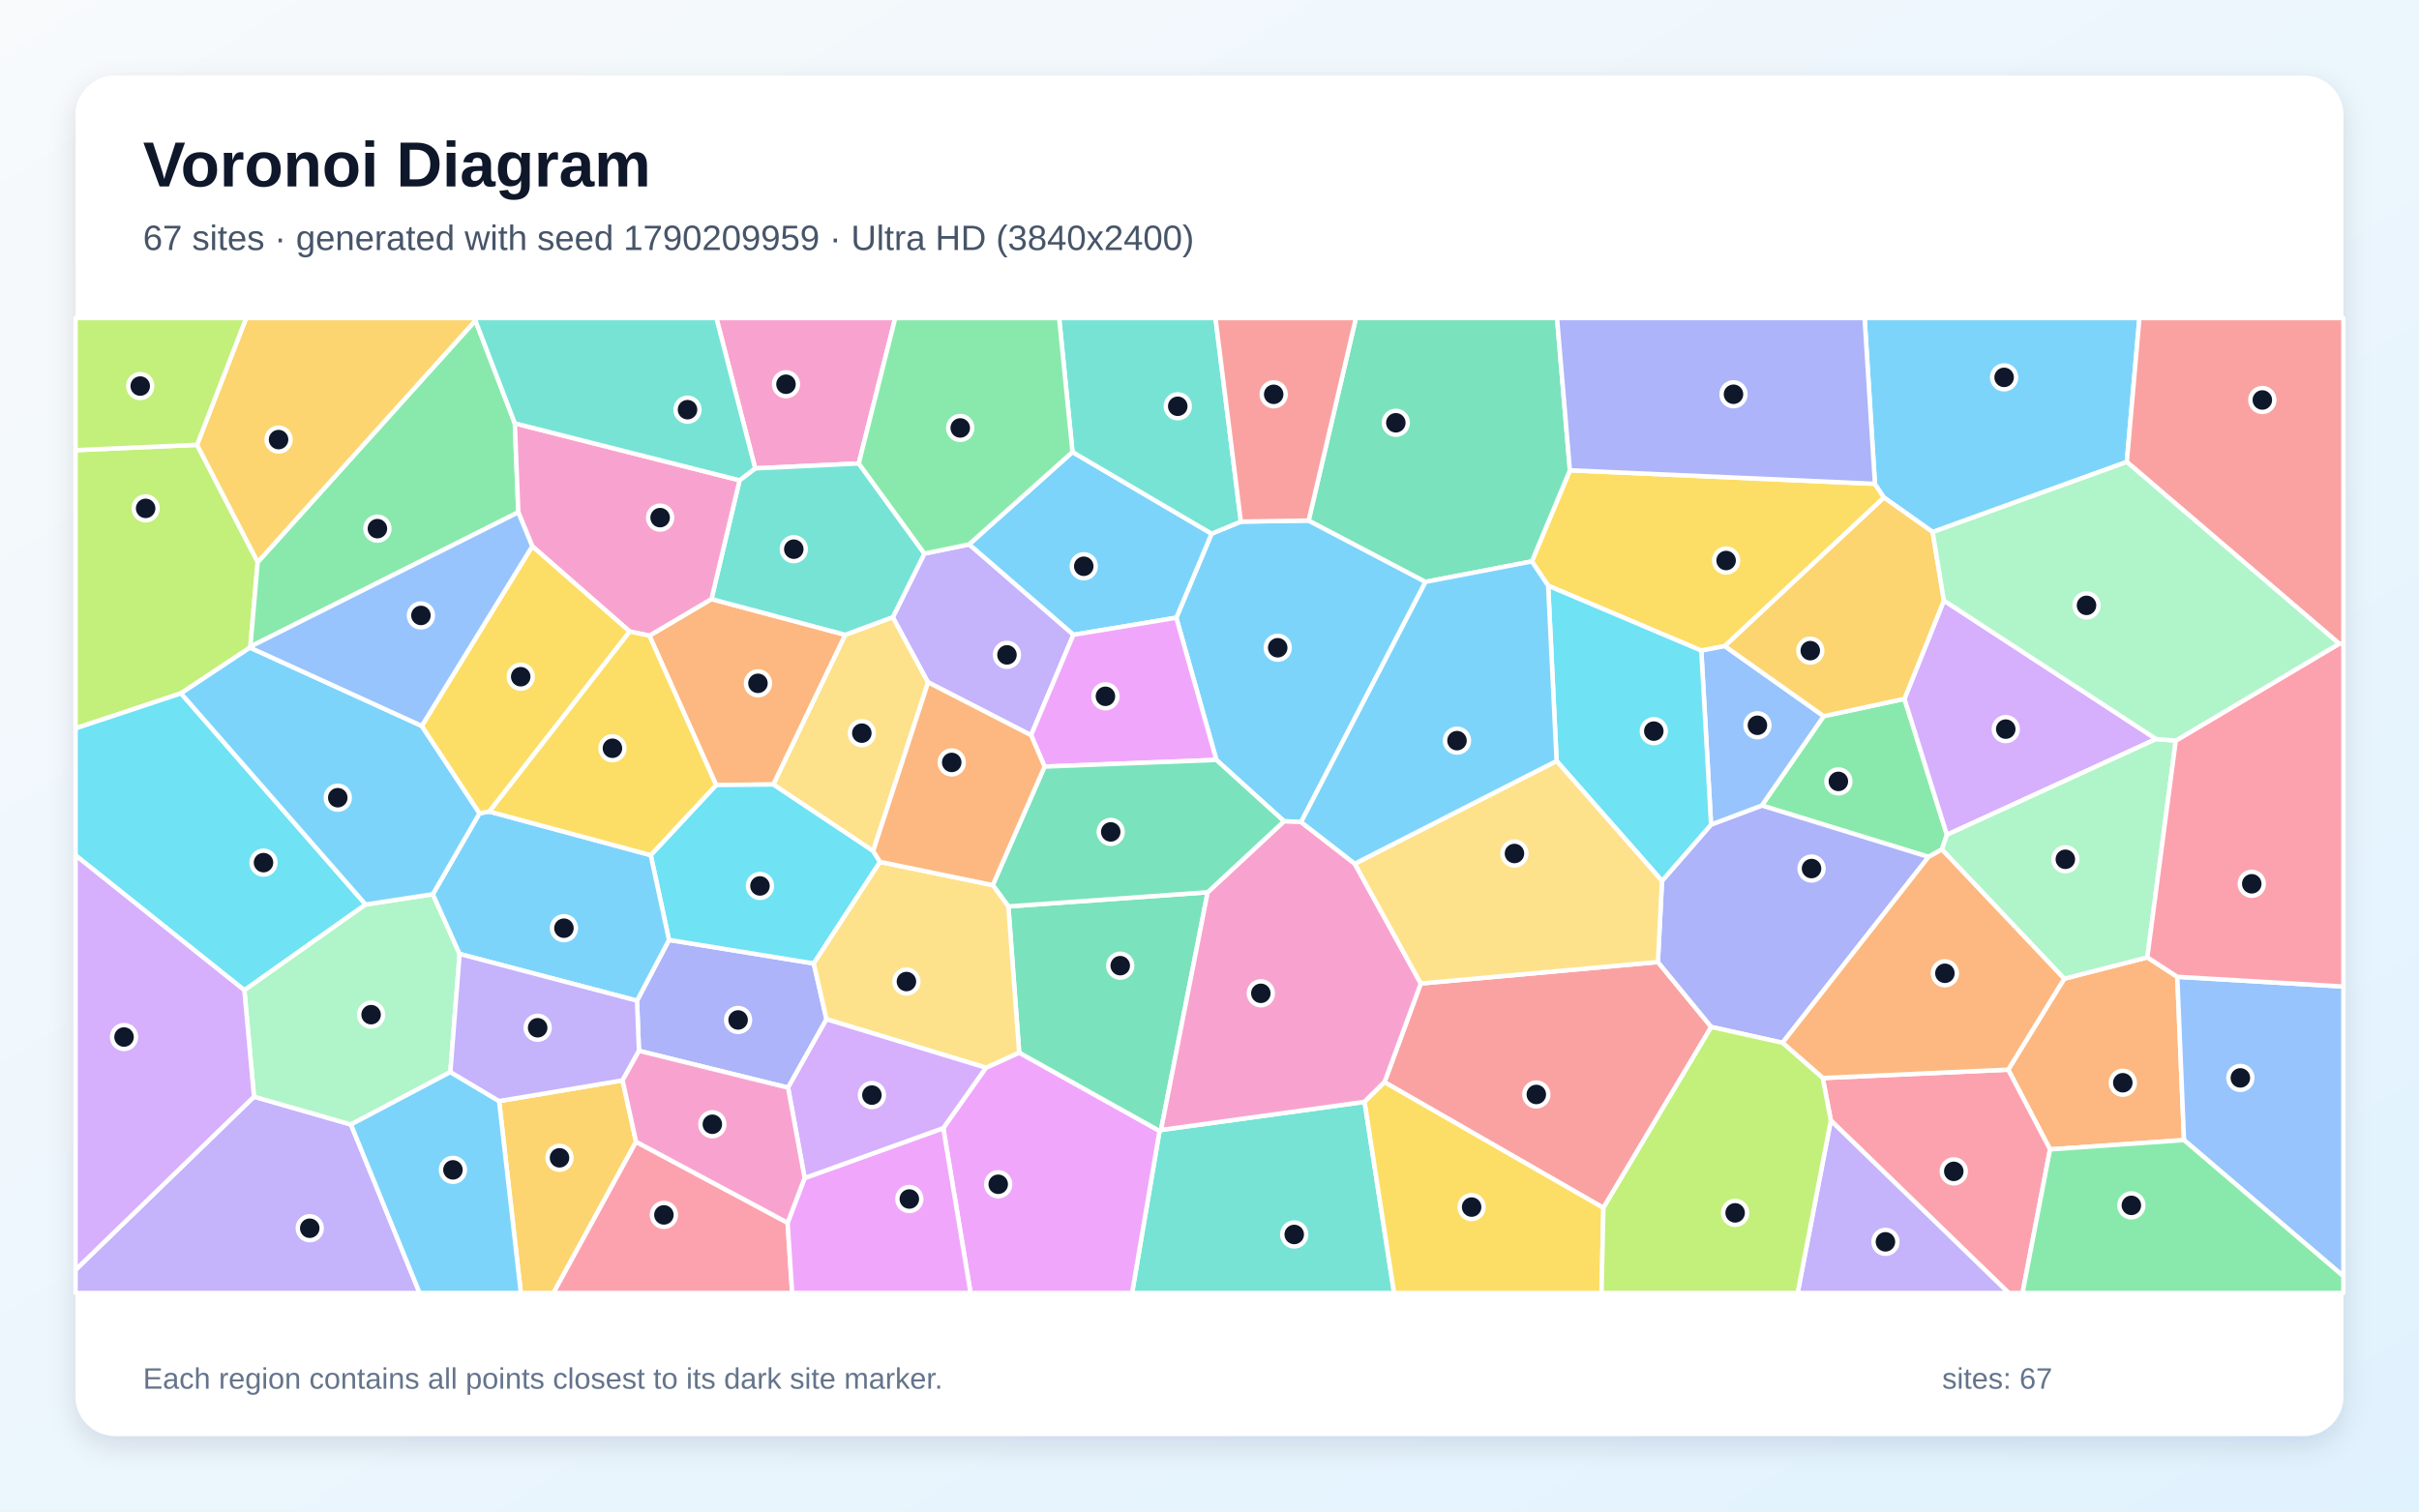
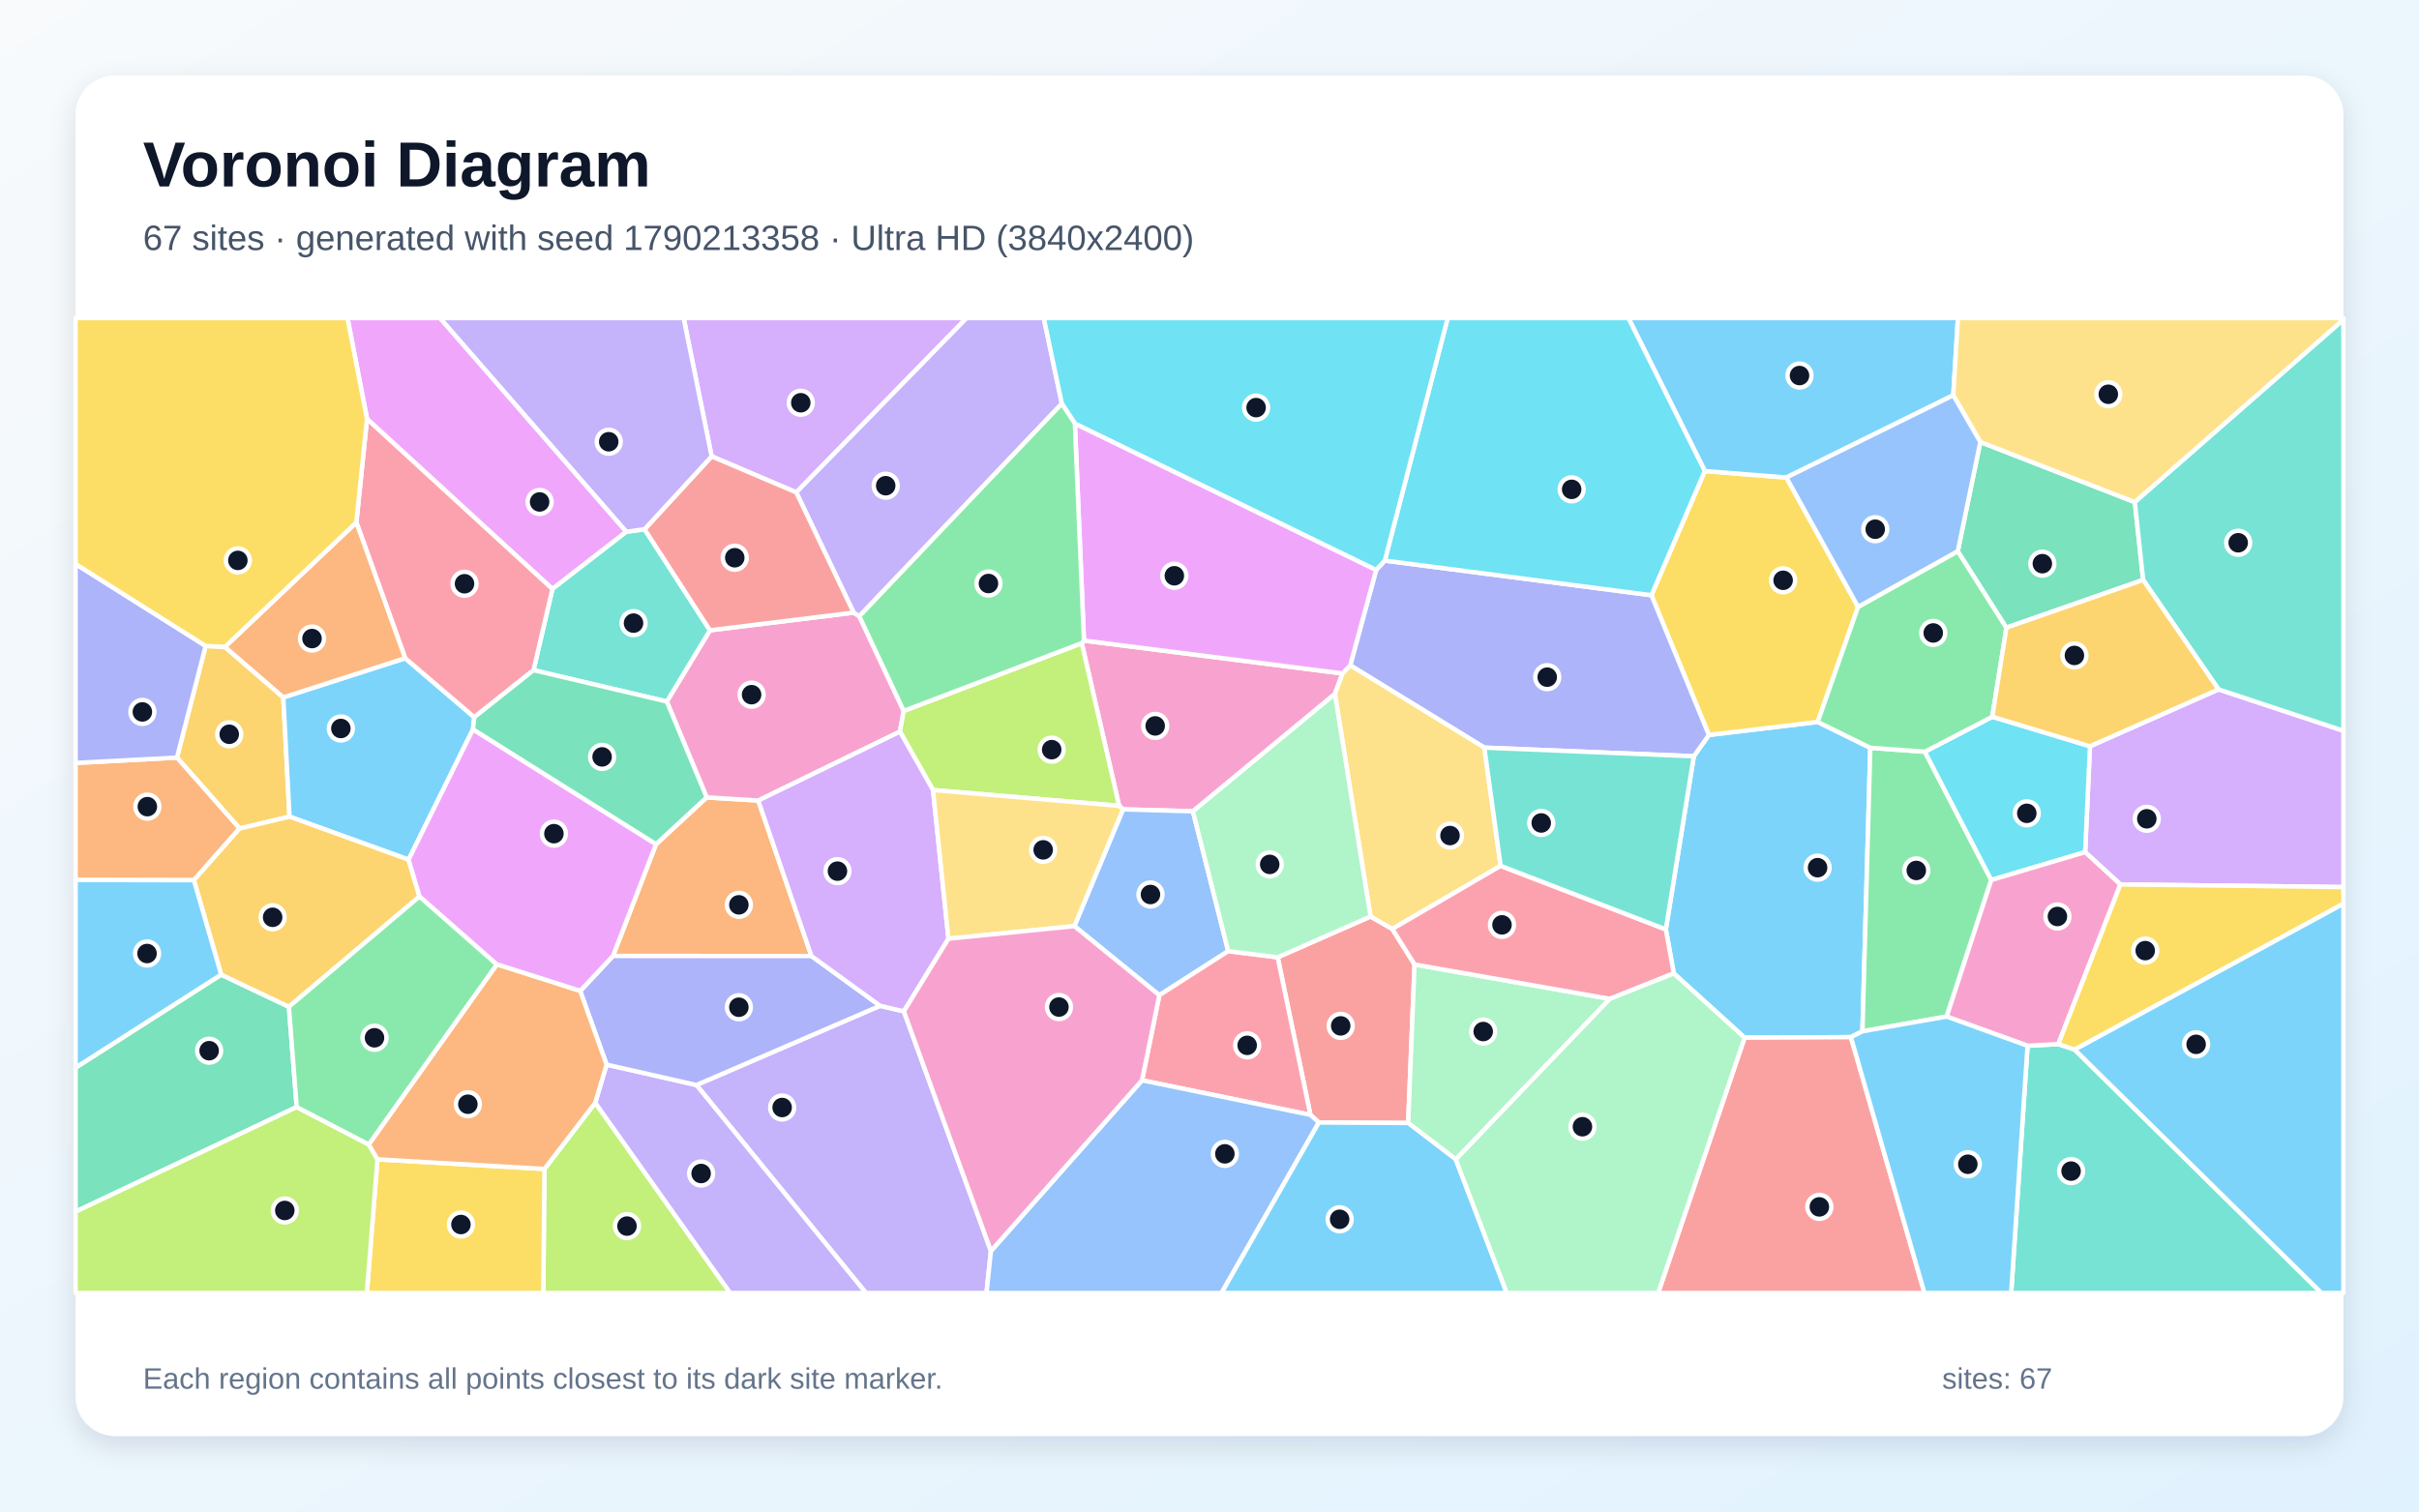
<svg xmlns="http://www.w3.org/2000/svg" width="3840" height="2400" viewBox="0 0 3840 2400" role="img" aria-labelledby="title description">
  <defs>
    <linearGradient id="background" x1="0" y1="0" x2="1" y2="1">
      <stop stop-color="#F8FAFC" />
      <stop offset="1" stop-color="#E0F2FE" />
    </linearGradient>
    <filter id="shadow" x="-5%" y="-5%" width="110%" height="110%">
      <feDropShadow dx="0" dy="15" stdDeviation="22" flood-color="#0F172A" flood-opacity=".12" />
    </filter>
  </defs>
  <rect width="3840" height="2400" fill="url(#background)" />
  <rect x="120" y="120" width="3600" height="2160" rx="63" fill="#FFFFFF" filter="url(#shadow)" />
  <g font-family="Arial, sans-serif">
    <text x="227" y="296" font-size="101" font-weight="700" fill="#0F172A">Voronoi Diagram</text>
-     <text x="227" y="397" font-size="56" fill="#475569">67 sites · generated with seed 1790209959 · Ultra HD (3840x2400)</text>
+     <text x="227" y="397" font-size="56" fill="#475569">67 sites · generated with seed 1790213358 · Ultra HD (3840x2400)</text>
  </g>
  <g stroke="#FFFFFF" stroke-width="7" stroke-linejoin="round">
-     <polygon points="2065.4,1305.3 2038.3,1304.0 1930.9,1206.6 1867.3,980.8 1923.3,847.4 1969.8,828.2 2077.4,826.5 2263.0,923.9" fill="#38BDF8" fill-opacity="0.65" />
-     <polygon points="120.0,2016.2 403.2,1741.3 557.1,1785.5 666.1,2053.0 120.0,2053.0" fill="#A78BFA" fill-opacity="0.65" />
-     <polygon points="1363.2,735.9 1198.8,743.7 1137.2,505.0 1421.1,505.0" fill="#F472B6" fill-opacity="0.65" />
-     <polygon points="3254.3,1825.0 3187.9,1698.4 3276.8,1554.0 3408.7,1520.1 3456.3,1551.0 3467.0,1810.2" fill="#FB923C" fill-opacity="0.65" />
-     <polygon points="2976.3,768.2 2990.7,790.0 2738.0,1025.9 2700.7,1033.0 2457.6,930.0 2431.7,891.4 2492.1,746.7" fill="#FACC15" fill-opacity="0.65" />
-     <polygon points="2895.0,1137.1 3023.2,1109.6 3090.6,1325.5 3082.6,1348.8 3061.4,1360.6 2796.7,1279.0" fill="#4ADE80" fill-opacity="0.65" />
-     <polygon points="1840.7,1795.7 1843.0,1794.2 2166.2,1749.5 2213.0,2053.0 1797.1,2053.0" fill="#2DD4BF" fill-opacity="0.65" />
-     <polygon points="3467.0,1810.2 3456.3,1551.0 3720.0,1566.4 3720.0,2026.4" fill="#60A5FA" fill-opacity="0.65" />
-     <polygon points="1497.4,1791.2 1565.1,1695.3 1617.9,1671.4 1840.7,1795.7 1797.1,2053.0 1540.7,2053.0" fill="#E879F9" fill-opacity="0.65" />
-     <polygon points="1617.9,1671.4 1600.7,1439.2 1917.1,1416.7 1843.0,1794.2 1840.7,1795.7" fill="#34D399" fill-opacity="0.65" />
-     <polygon points="2545.3,1917.9 2197.8,1718.3 2255.4,1561.6 2631.8,1527.5 2716.5,1630.6" fill="#F87171" fill-opacity="0.65" />
-     <polygon points="2829.6,1655.7 2716.5,1630.6 2631.8,1527.5 2638.3,1398.7 2716.2,1309.3 2796.7,1279.0 3061.4,1360.6" fill="#818CF8" fill-opacity="0.65" />
-     <polygon points="792.3,1748.3 988.3,1715.4 1009.7,1812.9 878.6,2053.0 826.8,2053.0" fill="#FBBF24" fill-opacity="0.65" />
-     <polygon points="312.8,706.3 409.1,892.5 397.4,1026.8 396.8,1028.2 287.3,1100.9 120.0,1156.5 120.0,714.8" fill="#A3E635" fill-opacity="0.65" />
-     <polygon points="3422.7,1173.4 3090.6,1325.5 3023.2,1109.6 3085.8,953.5" fill="#C084FC" fill-opacity="0.65" />
-     <polygon points="2906.3,1779.1 2893.5,1711.7 3187.9,1698.4 3254.3,1825.0 3210.6,2053.0 3188.6,2053.0" fill="#FB7185" fill-opacity="0.65" />
-     <polygon points="580.4,1436.2 387.9,1572.3 120.0,1358.2 120.0,1156.5 287.3,1100.9" fill="#22D3EE" fill-opacity="0.65" />
-     <polygon points="687.1,1419.8 729.6,1514.7 714.9,1702.2 557.1,1785.5 403.2,1741.3 387.9,1572.3 580.4,1436.2" fill="#86EFAC" fill-opacity="0.65" />
-     <polygon points="1386.1,1351.3 1227.5,1245.6 1341.7,1007.9 1417.4,979.9 1473.3,1083.4" fill="#FCD34D" fill-opacity="0.65" />
-     <polygon points="1703.9,1008.0 1538.3,864.4 1702.5,717.7 1923.3,847.4 1867.3,980.8" fill="#38BDF8" fill-opacity="0.65" />
-     <polygon points="3376.2,733.5 3068.0,844.8 2990.7,790.0 2976.3,768.2 2959.9,505.0 3396.2,505.0" fill="#38BDF8" fill-opacity="0.65" />
-     <polygon points="1636.8,1167.4 1473.3,1083.4 1417.4,979.9 1467.4,879.0 1538.3,864.4 1703.9,1008.0" fill="#A78BFA" fill-opacity="0.65" />
-     <polygon points="2150.6,1371.4 2255.4,1561.6 2197.8,1718.3 2166.2,1749.5 1843.0,1794.2 1917.1,1416.7 2038.3,1304.0 2065.4,1305.3" fill="#F472B6" fill-opacity="0.65" />
-     <polygon points="1030.9,1009.3 1129.4,951.2 1341.7,1007.9 1227.5,1245.6 1136.8,1246.5" fill="#FB923C" fill-opacity="0.65" />
-     <polygon points="2166.2,1749.5 2197.8,1718.3 2545.3,1917.9 2542.3,2053.0 2213.0,2053.0" fill="#FACC15" fill-opacity="0.65" />
-     <polygon points="817.3,672.2 822.8,813.4 397.4,1026.8 409.1,892.5 754.7,508.9" fill="#4ADE80" fill-opacity="0.65" />
-     <polygon points="1467.4,879.0 1417.4,979.9 1341.7,1007.9 1129.4,951.2 1174.0,762.6 1198.8,743.7 1363.2,735.9" fill="#2DD4BF" fill-opacity="0.65" />
-     <polygon points="2716.2,1309.3 2700.7,1033.0 2738.0,1025.9 2895.0,1137.1 2796.7,1279.0" fill="#60A5FA" fill-opacity="0.65" />
-     <polygon points="1658.2,1217.2 1636.8,1167.4 1703.9,1008.0 1867.3,980.8 1930.9,1206.6" fill="#E879F9" fill-opacity="0.65" />
-     <polygon points="1917.1,1416.7 1600.7,1439.2 1575.9,1405.4 1658.2,1217.2 1930.9,1206.6 2038.3,1304.0" fill="#34D399" fill-opacity="0.65" />
-     <polygon points="3713.3,1022.1 3376.2,733.5 3396.2,505.0 3720.0,505.0 3720.0,1022.2" fill="#F87171" fill-opacity="0.65" />
-     <polygon points="1251.0,1727.0 1014.3,1668.5 1011.2,1588.9 1062.0,1492.4 1291.8,1529.8 1312.0,1618.4" fill="#818CF8" fill-opacity="0.65" />
-     <polygon points="754.7,508.9 409.1,892.5 312.8,706.3 390.7,505.0 754.4,505.0" fill="#FBBF24" fill-opacity="0.65" />
-     <polygon points="312.8,706.3 120.0,714.8 120.0,505.0 390.7,505.0" fill="#A3E635" fill-opacity="0.65" />
-     <polygon points="387.9,1572.3 403.2,1741.3 120.0,2016.2 120.0,1358.2" fill="#C084FC" fill-opacity="0.65" />
-     <polygon points="1009.7,1812.9 1250.3,1941.5 1257.5,2053.0 878.6,2053.0" fill="#FB7185" fill-opacity="0.65" />
-     <polygon points="1033.0,1357.8 1136.8,1246.5 1227.5,1245.6 1386.1,1351.3 1397.1,1368.5 1291.8,1529.8 1062.0,1492.4" fill="#22D3EE" fill-opacity="0.65" />
-     <polygon points="3453.9,1176.0 3408.7,1520.1 3276.8,1554.0 3082.6,1348.8 3090.6,1325.5 3422.7,1173.4" fill="#86EFAC" fill-opacity="0.65" />
-     <polygon points="1312.0,1618.4 1291.8,1529.8 1397.1,1368.5 1575.9,1405.4 1600.7,1439.2 1617.9,1671.4 1565.1,1695.3" fill="#FCD34D" fill-opacity="0.65" />
-     <polygon points="761.2,1291.3 776.8,1288.6 1033.0,1357.8 1062.0,1492.4 1011.2,1588.9 729.6,1514.7 687.1,1419.8" fill="#38BDF8" fill-opacity="0.65" />
-     <polygon points="669.5,1152.6 761.2,1291.3 687.1,1419.8 580.4,1436.2 287.3,1100.9 396.8,1028.2" fill="#38BDF8" fill-opacity="0.65" />
-     <polygon points="2906.3,1779.1 3188.6,2053.0 2853.6,2053.0" fill="#A78BFA" fill-opacity="0.65" />
-     <polygon points="1174.0,762.6 1129.4,951.2 1030.9,1009.3 999.6,1002.8 844.9,867.3 822.8,813.4 817.3,672.2" fill="#F472B6" fill-opacity="0.65" />
-     <polygon points="2893.5,1711.7 2829.6,1655.7 3061.4,1360.6 3082.6,1348.8 3276.8,1554.0 3187.9,1698.4" fill="#FB923C" fill-opacity="0.65" />
-     <polygon points="844.9,867.3 999.6,1002.8 776.8,1288.6 761.2,1291.3 669.5,1152.6" fill="#FACC15" fill-opacity="0.65" />
-     <polygon points="3254.3,1825.0 3467.0,1810.2 3720.0,2026.4 3720.0,2053.0 3210.6,2053.0" fill="#4ADE80" fill-opacity="0.65" />
-     <polygon points="1969.8,828.2 1923.3,847.4 1702.5,717.7 1681.3,505.0 1929.5,505.0" fill="#2DD4BF" fill-opacity="0.65" />
-     <polygon points="844.9,867.3 669.5,1152.6 396.8,1028.2 397.4,1026.8 822.8,813.4" fill="#60A5FA" fill-opacity="0.65" />
-     <polygon points="1250.3,1941.5 1277.3,1870.5 1497.4,1791.2 1540.7,2053.0 1257.5,2053.0" fill="#E879F9" fill-opacity="0.65" />
-     <polygon points="2492.1,746.7 2431.7,891.4 2263.0,923.9 2077.4,826.5 2152.4,505.0 2471.7,505.0" fill="#34D399" fill-opacity="0.65" />
-     <polygon points="2077.4,826.5 1969.8,828.2 1929.5,505.0 2152.4,505.0" fill="#F87171" fill-opacity="0.65" />
-     <polygon points="2976.3,768.2 2492.1,746.7 2471.7,505.0 2959.9,505.0" fill="#818CF8" fill-opacity="0.65" />
-     <polygon points="3068.0,844.8 3085.8,953.5 3023.2,1109.6 2895.0,1137.1 2738.0,1025.9 2990.7,790.0" fill="#FBBF24" fill-opacity="0.65" />
-     <polygon points="2545.3,1917.9 2716.5,1630.6 2829.6,1655.7 2893.5,1711.7 2906.3,1779.1 2853.6,2053.0 2542.3,2053.0" fill="#A3E635" fill-opacity="0.65" />
-     <polygon points="1277.3,1870.5 1251.0,1727.0 1312.0,1618.4 1565.1,1695.3 1497.4,1791.2" fill="#C084FC" fill-opacity="0.65" />
-     <polygon points="3456.3,1551.0 3408.7,1520.1 3453.9,1176.0 3713.3,1022.1 3720.0,1022.2 3720.0,1566.4" fill="#FB7185" fill-opacity="0.65" />
-     <polygon points="2716.2,1309.3 2638.3,1398.7 2471.0,1208.3 2457.6,930.0 2700.7,1033.0" fill="#22D3EE" fill-opacity="0.65" />
-     <polygon points="3453.9,1176.0 3422.7,1173.4 3085.8,953.5 3068.0,844.8 3376.2,733.5 3713.3,1022.1" fill="#86EFAC" fill-opacity="0.65" />
-     <polygon points="2471.0,1208.3 2638.3,1398.7 2631.8,1527.5 2255.4,1561.6 2150.6,1371.4" fill="#FCD34D" fill-opacity="0.65" />
-     <polygon points="2471.0,1208.3 2150.6,1371.4 2065.4,1305.3 2263.0,923.9 2431.7,891.4 2457.6,930.0" fill="#38BDF8" fill-opacity="0.65" />
-     <polygon points="557.1,1785.5 714.9,1702.2 792.3,1748.3 826.8,2053.0 666.1,2053.0" fill="#38BDF8" fill-opacity="0.65" />
-     <polygon points="1011.2,1588.9 1014.3,1668.5 988.3,1715.4 792.3,1748.3 714.9,1702.2 729.6,1514.7" fill="#A78BFA" fill-opacity="0.65" />
-     <polygon points="1277.3,1870.5 1250.3,1941.5 1009.7,1812.9 988.3,1715.4 1014.3,1668.5 1251.0,1727.0" fill="#F472B6" fill-opacity="0.65" />
-     <polygon points="1636.8,1167.4 1658.2,1217.2 1575.9,1405.4 1397.1,1368.5 1386.1,1351.3 1473.3,1083.4" fill="#FB923C" fill-opacity="0.65" />
-     <polygon points="999.6,1002.8 1030.9,1009.3 1136.8,1246.5 1033.0,1357.8 776.8,1288.6" fill="#FACC15" fill-opacity="0.65" />
-     <polygon points="1702.5,717.7 1538.3,864.4 1467.4,879.0 1363.2,735.9 1421.1,505.0 1681.3,505.0" fill="#4ADE80" fill-opacity="0.65" />
-     <polygon points="1174.0,762.6 817.3,672.2 754.7,508.9 754.4,505.0 1137.2,505.0 1198.8,743.7" fill="#2DD4BF" fill-opacity="0.65" />
+     <polygon points="2938.2,1646.8 2769.4,1647.6 2657.0,1545.6 2644.4,1475.7 2688.8,1200.8 2712.7,1167.0 2885.5,1146.3 2969.0,1187.4 2956.5,1637.5" fill="#38BDF8" fill-opacity="0.65" />
+     <polygon points="1105.5,1722.8 1397.1,1597.0 1434.8,1605.8 1573.0,1986.4 1566.0,2053.0 1374.6,2053.0" fill="#A78BFA" fill-opacity="0.65" />
+     <polygon points="1776.5,1279.5 1717.2,1021.2 1720.7,1017.1 2131.2,1069.3 2119.1,1101.9 1893.7,1288.2 1782.7,1285.1" fill="#F472B6" fill-opacity="0.65" />
+     <polygon points="1288.1,1518.0 973.1,1517.9 1041.4,1340.4 1121.8,1266.1 1203.7,1271.1" fill="#FB923C" fill-opacity="0.65" />
+     <polygon points="2706.3,747.9 2835.7,758.2 2949.6,963.6 2885.5,1146.3 2712.7,1167.0 2621.5,945.1" fill="#FACC15" fill-opacity="0.65" />
+     <polygon points="3055.6,1193.6 3161.0,1397.3 3090.2,1614.1 2956.5,1637.5 2969.0,1187.4" fill="#4ADE80" fill-opacity="0.65" />
+     <polygon points="3218.6,1660.5 3267.4,1657.8 3293.4,1666.6 3685.2,2053.0 3192.6,2053.0" fill="#2DD4BF" fill-opacity="0.65" />
+     <polygon points="1949.7,1510.2 1840.4,1580.2 1705.5,1470.5 1782.7,1285.1 1893.7,1288.2" fill="#60A5FA" fill-opacity="0.65" />
+     <polygon points="994.4,844.3 876.9,935.2 582.6,665.2 551.6,505.0 698.6,505.0" fill="#E879F9" fill-opacity="0.65" />
+     <polygon points="471.0,1757.8 120.0,1923.9 120.0,1695.2 351.1,1547.5 458.6,1598.6" fill="#34D399" fill-opacity="0.65" />
+     <polygon points="2093.6,1782.3 2080.2,1770.2 2028.2,1520.0 2175.6,1455.2 2210.2,1475.0 2245.5,1531.4 2235.4,1783.1" fill="#F87171" fill-opacity="0.65" />
+     <polygon points="2356.3,1187.1 2143.4,1056.4 2184.6,904.9 2198.3,890.1 2621.5,945.1 2712.7,1167.0 2688.8,1200.8" fill="#818CF8" fill-opacity="0.65" />
+     <polygon points="326.4,1025.6 357.0,1027.1 449.7,1107.3 459.6,1296.7 380.3,1315.5 280.9,1202.9" fill="#FBBF24" fill-opacity="0.65" />
+     <polygon points="864.3,1856.1 944.9,1751.0 1159.1,2053.0 862.4,2053.0" fill="#A3E635" fill-opacity="0.65" />
+     <polygon points="3366.0,1404.3 3310.0,1353.0 3317.7,1184.9 3521.7,1094.6 3720.0,1160.3 3720.0,1408.5" fill="#C084FC" fill-opacity="0.65" />
+     <polygon points="1812.9,1715.3 1840.4,1580.2 1949.7,1510.2 2028.2,1520.0 2080.2,1770.2" fill="#FB7185" fill-opacity="0.65" />
+     <polygon points="3162.6,1138.1 3317.7,1184.9 3310.0,1353.0 3161.0,1397.3 3055.6,1193.6" fill="#22D3EE" fill-opacity="0.65" />
+     <polygon points="2311.0,1840.9 2235.4,1783.1 2245.5,1531.4 2555.5,1586.0" fill="#86EFAC" fill-opacity="0.65" />
+     <polygon points="2382.2,1374.8 2210.2,1475.0 2175.6,1455.2 2119.1,1101.9 2131.2,1069.3 2143.4,1056.4 2356.3,1187.1" fill="#FCD34D" fill-opacity="0.65" />
+     <polygon points="750.8,1158.0 648.6,1365.0 459.6,1296.7 449.7,1107.3 643.2,1045.1 752.9,1138.8" fill="#38BDF8" fill-opacity="0.65" />
+     <polygon points="3100.7,627.6 2835.7,758.2 2706.3,747.9 2585.0,505.0 3108.1,505.0" fill="#38BDF8" fill-opacity="0.65" />
+     <polygon points="944.9,1751.0 962.9,1690.4 1105.5,1722.8 1374.6,2053.0 1159.1,2053.0" fill="#A78BFA" fill-opacity="0.65" />
+     <polygon points="1355.1,972.7 1364.1,978.5 1434.6,1128.8 1428.6,1161.7 1203.7,1271.1 1121.8,1266.1 1058.5,1113.9 1127.0,1000.8" fill="#F472B6" fill-opacity="0.65" />
+     <polygon points="280.9,1202.9 380.3,1315.5 307.8,1397.6 120.0,1397.2 120.0,1211.4" fill="#FB923C" fill-opacity="0.65" />
+     <polygon points="599.2,1840.8 864.3,1856.1 862.4,2053.0 582.3,2053.0" fill="#FACC15" fill-opacity="0.65" />
+     <polygon points="3107.9,875.1 3185.1,996.6 3162.6,1138.1 3055.6,1193.6 2969.0,1187.4 2885.5,1146.3 2949.6,963.6" fill="#4ADE80" fill-opacity="0.65" />
+     <polygon points="1023.2,840.3 1127.0,1000.8 1058.5,1113.9 846.9,1064.1 876.9,935.2 994.4,844.3" fill="#2DD4BF" fill-opacity="0.65" />
+     <polygon points="1573.0,1986.4 1812.9,1715.3 2080.2,1770.2 2093.6,1782.3 1939.1,2053.0 1566.0,2053.0" fill="#60A5FA" fill-opacity="0.65" />
+     <polygon points="1706.3,672.4 2184.6,904.9 2143.4,1056.4 2131.2,1069.3 1720.7,1017.1" fill="#E879F9" fill-opacity="0.65" />
+     <polygon points="3402.1,920.8 3185.1,996.6 3107.9,875.1 3143.6,701.8 3388.9,797.3" fill="#34D399" fill-opacity="0.65" />
+     <polygon points="2769.4,1647.6 2938.2,1646.8 3054.9,2053.0 2632.2,2053.0" fill="#F87171" fill-opacity="0.65" />
+     <polygon points="962.9,1690.4 921.0,1573.5 973.1,1517.9 1288.1,1518.0 1397.1,1597.0 1105.5,1722.8" fill="#818CF8" fill-opacity="0.65" />
+     <polygon points="666.0,1423.4 458.6,1598.6 351.1,1547.5 307.8,1397.6 380.3,1315.5 459.6,1296.7 648.6,1365.0" fill="#FBBF24" fill-opacity="0.65" />
+     <polygon points="120.0,1923.9 471.0,1757.8 585.5,1817.3 599.2,1840.8 582.3,2053.0 120.0,2053.0" fill="#A3E635" fill-opacity="0.65" />
+     <polygon points="1264.0,781.8 1129.7,724.6 1085.2,505.0 1534.4,505.0" fill="#C084FC" fill-opacity="0.65" />
+     <polygon points="565.7,829.4 582.6,665.2 876.9,935.2 846.9,1064.1 752.9,1138.8 643.2,1045.1" fill="#FB7185" fill-opacity="0.65" />
+     <polygon points="2198.3,890.1 2298.1,505.0 2585.0,505.0 2706.3,747.9 2621.5,945.1" fill="#22D3EE" fill-opacity="0.65" />
+     <polygon points="2175.6,1455.2 2028.2,1520.0 1949.7,1510.2 1893.7,1288.2 2119.1,1101.9" fill="#86EFAC" fill-opacity="0.65" />
+     <polygon points="3388.9,797.3 3143.6,701.8 3100.7,627.6 3108.1,505.0 3720.0,505.0 3720.0,507.7" fill="#FCD34D" fill-opacity="0.65" />
+     <polygon points="307.8,1397.6 351.1,1547.5 120.0,1695.2 120.0,1397.2" fill="#38BDF8" fill-opacity="0.65" />
+     <polygon points="2093.6,1782.3 2235.4,1783.1 2311.0,1840.9 2391.9,2053.0 1939.1,2053.0" fill="#38BDF8" fill-opacity="0.65" />
+     <polygon points="1685.6,640.9 1364.1,978.5 1355.1,972.7 1264.0,781.8 1534.4,505.0 1656.9,505.0" fill="#A78BFA" fill-opacity="0.65" />
+     <polygon points="3310.0,1353.0 3366.0,1404.3 3267.4,1657.8 3218.6,1660.5 3090.2,1614.1 3161.0,1397.3" fill="#F472B6" fill-opacity="0.65" />
+     <polygon points="565.7,829.4 643.2,1045.1 449.7,1107.3 357.0,1027.1" fill="#FB923C" fill-opacity="0.65" />
+     <polygon points="3293.4,1666.6 3267.4,1657.8 3366.0,1404.3 3720.0,1408.5 3720.0,1435.0" fill="#FACC15" fill-opacity="0.65" />
+     <polygon points="585.5,1817.3 471.0,1757.8 458.6,1598.6 666.0,1423.4 788.9,1531.4" fill="#4ADE80" fill-opacity="0.65" />
+     <polygon points="3521.7,1094.6 3402.1,920.8 3388.9,797.3 3720.0,507.7 3720.0,1160.3" fill="#2DD4BF" fill-opacity="0.65" />
+     <polygon points="3143.6,701.8 3107.9,875.1 2949.6,963.6 2835.7,758.2 3100.7,627.6" fill="#60A5FA" fill-opacity="0.65" />
+     <polygon points="921.0,1573.5 788.9,1531.4 666.0,1423.4 648.6,1365.0 750.8,1158.0 1041.4,1340.4 973.1,1517.9" fill="#E879F9" fill-opacity="0.65" />
+     <polygon points="750.8,1158.0 752.9,1138.8 846.9,1064.1 1058.5,1113.9 1121.8,1266.1 1041.4,1340.4" fill="#34D399" fill-opacity="0.65" />
+     <polygon points="1129.7,724.6 1264.0,781.8 1355.1,972.7 1127.0,1000.8 1023.2,840.3" fill="#F87171" fill-opacity="0.65" />
+     <polygon points="326.4,1025.6 280.9,1202.9 120.0,1211.4 120.0,895.5" fill="#818CF8" fill-opacity="0.65" />
+     <polygon points="3521.7,1094.6 3317.7,1184.9 3162.6,1138.1 3185.1,996.6 3402.1,920.8" fill="#FBBF24" fill-opacity="0.65" />
+     <polygon points="1717.2,1021.2 1776.5,1279.5 1481.1,1254.4 1428.6,1161.7 1434.6,1128.8" fill="#A3E635" fill-opacity="0.65" />
+     <polygon points="1428.6,1161.7 1481.1,1254.4 1505.6,1490.5 1434.8,1605.8 1397.1,1597.0 1288.1,1518.0 1203.7,1271.1" fill="#C084FC" fill-opacity="0.65" />
+     <polygon points="2555.5,1586.0 2245.5,1531.4 2210.2,1475.0 2382.2,1374.8 2644.4,1475.7 2657.0,1545.6" fill="#FB7185" fill-opacity="0.65" />
+     <polygon points="2198.3,890.1 2184.6,904.9 1706.3,672.4 1685.6,640.9 1656.9,505.0 2298.1,505.0" fill="#22D3EE" fill-opacity="0.65" />
+     <polygon points="2311.0,1840.9 2555.5,1586.0 2657.0,1545.6 2769.4,1647.6 2632.2,2053.0 2391.9,2053.0" fill="#86EFAC" fill-opacity="0.65" />
+     <polygon points="1705.5,1470.5 1505.6,1490.5 1481.1,1254.4 1776.5,1279.5 1782.7,1285.1" fill="#FCD34D" fill-opacity="0.65" />
+     <polygon points="2938.2,1646.8 2956.5,1637.5 3090.2,1614.1 3218.6,1660.5 3192.6,2053.0 3054.9,2053.0" fill="#38BDF8" fill-opacity="0.65" />
+     <polygon points="3293.4,1666.6 3720.0,1435.0 3720.0,2053.0 3685.2,2053.0" fill="#38BDF8" fill-opacity="0.65" />
+     <polygon points="1129.7,724.6 1023.2,840.3 994.4,844.3 698.6,505.0 1085.2,505.0" fill="#A78BFA" fill-opacity="0.65" />
+     <polygon points="1573.0,1986.4 1434.8,1605.8 1505.6,1490.5 1705.5,1470.5 1840.4,1580.2 1812.9,1715.3" fill="#F472B6" fill-opacity="0.65" />
+     <polygon points="599.2,1840.8 585.5,1817.3 788.9,1531.4 921.0,1573.5 962.9,1690.4 944.9,1751.0 864.3,1856.1" fill="#FB923C" fill-opacity="0.65" />
+     <polygon points="582.6,665.2 565.7,829.4 357.0,1027.1 326.4,1025.6 120.0,895.5 120.0,505.0 551.6,505.0" fill="#FACC15" fill-opacity="0.65" />
+     <polygon points="1685.6,640.9 1706.3,672.4 1720.7,1017.1 1717.2,1021.2 1434.6,1128.8 1364.1,978.5" fill="#4ADE80" fill-opacity="0.65" />
+     <polygon points="2382.2,1374.8 2356.3,1187.1 2688.8,1200.8 2644.4,1475.7" fill="#2DD4BF" fill-opacity="0.65" />
  </g>
  <g>
-     <circle cx="2028.3" cy="1028.5" r="19" fill="#0F172A" stroke="#FFFFFF" stroke-width="7" />
-     <circle cx="491.7" cy="1950.2" r="19" fill="#0F172A" stroke="#FFFFFF" stroke-width="7" />
-     <circle cx="1247.7" cy="610.1" r="19" fill="#0F172A" stroke="#FFFFFF" stroke-width="7" />
-     <circle cx="3369.8" cy="1719.2" r="19" fill="#0F172A" stroke="#FFFFFF" stroke-width="7" />
-     <circle cx="2740.1" cy="890.0" r="19" fill="#0F172A" stroke="#FFFFFF" stroke-width="7" />
-     <circle cx="2918.3" cy="1240.7" r="19" fill="#0F172A" stroke="#FFFFFF" stroke-width="7" />
-     <circle cx="2054.5" cy="1960.1" r="19" fill="#0F172A" stroke="#FFFFFF" stroke-width="7" />
-     <circle cx="3556.4" cy="1711.5" r="19" fill="#0F172A" stroke="#FFFFFF" stroke-width="7" />
-     <circle cx="1584.6" cy="1880.4" r="19" fill="#0F172A" stroke="#FFFFFF" stroke-width="7" />
-     <circle cx="1778.3" cy="1533.3" r="19" fill="#0F172A" stroke="#FFFFFF" stroke-width="7" />
-     <circle cx="2438.8" cy="1737.8" r="19" fill="#0F172A" stroke="#FFFFFF" stroke-width="7" />
-     <circle cx="2875.7" cy="1379.1" r="19" fill="#0F172A" stroke="#FFFFFF" stroke-width="7" />
-     <circle cx="888.2" cy="1838.4" r="19" fill="#0F172A" stroke="#FFFFFF" stroke-width="7" />
-     <circle cx="231.2" cy="807.2" r="19" fill="#0F172A" stroke="#FFFFFF" stroke-width="7" />
-     <circle cx="3184.0" cy="1157.7" r="19" fill="#0F172A" stroke="#FFFFFF" stroke-width="7" />
-     <circle cx="3101.5" cy="1859.9" r="19" fill="#0F172A" stroke="#FFFFFF" stroke-width="7" />
-     <circle cx="418.3" cy="1369.7" r="19" fill="#0F172A" stroke="#FFFFFF" stroke-width="7" />
-     <circle cx="589.1" cy="1611.1" r="19" fill="#0F172A" stroke="#FFFFFF" stroke-width="7" />
-     <circle cx="1368.1" cy="1164.1" r="19" fill="#0F172A" stroke="#FFFFFF" stroke-width="7" />
-     <circle cx="1720.4" cy="899.1" r="19" fill="#0F172A" stroke="#FFFFFF" stroke-width="7" />
-     <circle cx="3181.4" cy="599.2" r="19" fill="#0F172A" stroke="#FFFFFF" stroke-width="7" />
-     <circle cx="1598.5" cy="1039.8" r="19" fill="#0F172A" stroke="#FFFFFF" stroke-width="7" />
-     <circle cx="2001.5" cy="1577.2" r="19" fill="#0F172A" stroke="#FFFFFF" stroke-width="7" />
-     <circle cx="1203.2" cy="1085.0" r="19" fill="#0F172A" stroke="#FFFFFF" stroke-width="7" />
-     <circle cx="2336.1" cy="1916.6" r="19" fill="#0F172A" stroke="#FFFFFF" stroke-width="7" />
-     <circle cx="599.1" cy="839.4" r="19" fill="#0F172A" stroke="#FFFFFF" stroke-width="7" />
-     <circle cx="1260.1" cy="872.0" r="19" fill="#0F172A" stroke="#FFFFFF" stroke-width="7" />
-     <circle cx="2789.8" cy="1151.6" r="19" fill="#0F172A" stroke="#FFFFFF" stroke-width="7" />
-     <circle cx="1754.8" cy="1105.6" r="19" fill="#0F172A" stroke="#FFFFFF" stroke-width="7" />
-     <circle cx="1763.2" cy="1320.9" r="19" fill="#0F172A" stroke="#FFFFFF" stroke-width="7" />
-     <circle cx="3591.3" cy="635.1" r="19" fill="#0F172A" stroke="#FFFFFF" stroke-width="7" />
-     <circle cx="1171.7" cy="1619.5" r="19" fill="#0F172A" stroke="#FFFFFF" stroke-width="7" />
-     <circle cx="442.2" cy="698.0" r="19" fill="#0F172A" stroke="#FFFFFF" stroke-width="7" />
-     <circle cx="222.6" cy="613.0" r="19" fill="#0F172A" stroke="#FFFFFF" stroke-width="7" />
-     <circle cx="196.9" cy="1646.6" r="19" fill="#0F172A" stroke="#FFFFFF" stroke-width="7" />
-     <circle cx="1053.9" cy="1929.0" r="19" fill="#0F172A" stroke="#FFFFFF" stroke-width="7" />
-     <circle cx="1206.4" cy="1406.7" r="19" fill="#0F172A" stroke="#FFFFFF" stroke-width="7" />
-     <circle cx="3278.6" cy="1364.4" r="19" fill="#0F172A" stroke="#FFFFFF" stroke-width="7" />
-     <circle cx="1438.9" cy="1558.5" r="19" fill="#0F172A" stroke="#FFFFFF" stroke-width="7" />
-     <circle cx="895.2" cy="1473.8" r="19" fill="#0F172A" stroke="#FFFFFF" stroke-width="7" />
-     <circle cx="536.2" cy="1266.6" r="19" fill="#0F172A" stroke="#FFFFFF" stroke-width="7" />
-     <circle cx="2993.0" cy="1971.8" r="19" fill="#0F172A" stroke="#FFFFFF" stroke-width="7" />
-     <circle cx="1047.9" cy="821.9" r="19" fill="#0F172A" stroke="#FFFFFF" stroke-width="7" />
-     <circle cx="3087.4" cy="1545.4" r="19" fill="#0F172A" stroke="#FFFFFF" stroke-width="7" />
-     <circle cx="826.6" cy="1074.5" r="19" fill="#0F172A" stroke="#FFFFFF" stroke-width="7" />
-     <circle cx="3383.4" cy="1913.9" r="19" fill="#0F172A" stroke="#FFFFFF" stroke-width="7" />
-     <circle cx="1869.6" cy="645.1" r="19" fill="#0F172A" stroke="#FFFFFF" stroke-width="7" />
-     <circle cx="668.2" cy="977.2" r="19" fill="#0F172A" stroke="#FFFFFF" stroke-width="7" />
-     <circle cx="1443.5" cy="1903.8" r="19" fill="#0F172A" stroke="#FFFFFF" stroke-width="7" />
-     <circle cx="2215.8" cy="671.3" r="19" fill="#0F172A" stroke="#FFFFFF" stroke-width="7" />
-     <circle cx="2021.9" cy="626.1" r="19" fill="#0F172A" stroke="#FFFFFF" stroke-width="7" />
-     <circle cx="2751.8" cy="626.0" r="19" fill="#0F172A" stroke="#FFFFFF" stroke-width="7" />
-     <circle cx="2873.7" cy="1033.1" r="19" fill="#0F172A" stroke="#FFFFFF" stroke-width="7" />
-     <circle cx="2754.4" cy="1925.8" r="19" fill="#0F172A" stroke="#FFFFFF" stroke-width="7" />
-     <circle cx="1384.1" cy="1738.8" r="19" fill="#0F172A" stroke="#FFFFFF" stroke-width="7" />
-     <circle cx="3574.5" cy="1403.3" r="19" fill="#0F172A" stroke="#FFFFFF" stroke-width="7" />
-     <circle cx="2625.3" cy="1160.9" r="19" fill="#0F172A" stroke="#FFFFFF" stroke-width="7" />
-     <circle cx="3312.2" cy="961.2" r="19" fill="#0F172A" stroke="#FFFFFF" stroke-width="7" />
-     <circle cx="2404.1" cy="1355.2" r="19" fill="#0F172A" stroke="#FFFFFF" stroke-width="7" />
-     <circle cx="2312.9" cy="1176.0" r="19" fill="#0F172A" stroke="#FFFFFF" stroke-width="7" />
-     <circle cx="719.0" cy="1857.5" r="19" fill="#0F172A" stroke="#FFFFFF" stroke-width="7" />
-     <circle cx="853.5" cy="1631.9" r="19" fill="#0F172A" stroke="#FFFFFF" stroke-width="7" />
-     <circle cx="1130.8" cy="1785.1" r="19" fill="#0F172A" stroke="#FFFFFF" stroke-width="7" />
-     <circle cx="1510.8" cy="1210.6" r="19" fill="#0F172A" stroke="#FFFFFF" stroke-width="7" />
-     <circle cx="972.2" cy="1188.1" r="19" fill="#0F172A" stroke="#FFFFFF" stroke-width="7" />
-     <circle cx="1524.3" cy="679.5" r="19" fill="#0F172A" stroke="#FFFFFF" stroke-width="7" />
-     <circle cx="1091.4" cy="650.5" r="19" fill="#0F172A" stroke="#FFFFFF" stroke-width="7" />
+     <circle cx="2885.3" cy="1377.7" r="19" fill="#0F172A" stroke="#FFFFFF" stroke-width="7" />
+     <circle cx="1241.6" cy="1758.5" r="19" fill="#0F172A" stroke="#FFFFFF" stroke-width="7" />
+     <circle cx="1833.8" cy="1152.6" r="19" fill="#0F172A" stroke="#FFFFFF" stroke-width="7" />
+     <circle cx="1172.9" cy="1436.7" r="19" fill="#0F172A" stroke="#FFFFFF" stroke-width="7" />
+     <circle cx="2830.6" cy="921.4" r="19" fill="#0F172A" stroke="#FFFFFF" stroke-width="7" />
+     <circle cx="3042.0" cy="1382.1" r="19" fill="#0F172A" stroke="#FFFFFF" stroke-width="7" />
+     <circle cx="3287.7" cy="1859.5" r="19" fill="#0F172A" stroke="#FFFFFF" stroke-width="7" />
+     <circle cx="1826.3" cy="1420.3" r="19" fill="#0F172A" stroke="#FFFFFF" stroke-width="7" />
+     <circle cx="856.6" cy="797.0" r="19" fill="#0F172A" stroke="#FFFFFF" stroke-width="7" />
+     <circle cx="332.0" cy="1668.3" r="19" fill="#0F172A" stroke="#FFFFFF" stroke-width="7" />
+     <circle cx="2128.3" cy="1628.9" r="19" fill="#0F172A" stroke="#FFFFFF" stroke-width="7" />
+     <circle cx="2456.1" cy="1075.2" r="19" fill="#0F172A" stroke="#FFFFFF" stroke-width="7" />
+     <circle cx="363.9" cy="1165.9" r="19" fill="#0F172A" stroke="#FFFFFF" stroke-width="7" />
+     <circle cx="995.3" cy="1946.8" r="19" fill="#0F172A" stroke="#FFFFFF" stroke-width="7" />
+     <circle cx="3407.9" cy="1300.1" r="19" fill="#0F172A" stroke="#FFFFFF" stroke-width="7" />
+     <circle cx="1979.8" cy="1659.8" r="19" fill="#0F172A" stroke="#FFFFFF" stroke-width="7" />
+     <circle cx="3217.4" cy="1291.4" r="19" fill="#0F172A" stroke="#FFFFFF" stroke-width="7" />
+     <circle cx="2354.5" cy="1637.9" r="19" fill="#0F172A" stroke="#FFFFFF" stroke-width="7" />
+     <circle cx="2301.8" cy="1326.7" r="19" fill="#0F172A" stroke="#FFFFFF" stroke-width="7" />
+     <circle cx="541.1" cy="1156.7" r="19" fill="#0F172A" stroke="#FFFFFF" stroke-width="7" />
+     <circle cx="2856.6" cy="596.3" r="19" fill="#0F172A" stroke="#FFFFFF" stroke-width="7" />
+     <circle cx="1113.0" cy="1863.3" r="19" fill="#0F172A" stroke="#FFFFFF" stroke-width="7" />
+     <circle cx="1193.1" cy="1103.0" r="19" fill="#0F172A" stroke="#FFFFFF" stroke-width="7" />
+     <circle cx="233.9" cy="1280.8" r="19" fill="#0F172A" stroke="#FFFFFF" stroke-width="7" />
+     <circle cx="731.7" cy="1944.3" r="19" fill="#0F172A" stroke="#FFFFFF" stroke-width="7" />
+     <circle cx="3068.9" cy="1005.0" r="19" fill="#0F172A" stroke="#FFFFFF" stroke-width="7" />
+     <circle cx="1005.7" cy="989.4" r="19" fill="#0F172A" stroke="#FFFFFF" stroke-width="7" />
+     <circle cx="1944.4" cy="1832.1" r="19" fill="#0F172A" stroke="#FFFFFF" stroke-width="7" />
+     <circle cx="1864.2" cy="914.2" r="19" fill="#0F172A" stroke="#FFFFFF" stroke-width="7" />
+     <circle cx="3242.1" cy="895.0" r="19" fill="#0F172A" stroke="#FFFFFF" stroke-width="7" />
+     <circle cx="2888.1" cy="1916.3" r="19" fill="#0F172A" stroke="#FFFFFF" stroke-width="7" />
+     <circle cx="1172.9" cy="1599.3" r="19" fill="#0F172A" stroke="#FFFFFF" stroke-width="7" />
+     <circle cx="432.8" cy="1456.5" r="19" fill="#0F172A" stroke="#FFFFFF" stroke-width="7" />
+     <circle cx="452.1" cy="1922.0" r="19" fill="#0F172A" stroke="#FFFFFF" stroke-width="7" />
+     <circle cx="1271.2" cy="639.5" r="19" fill="#0F172A" stroke="#FFFFFF" stroke-width="7" />
+     <circle cx="737.4" cy="926.9" r="19" fill="#0F172A" stroke="#FFFFFF" stroke-width="7" />
+     <circle cx="2494.9" cy="777.0" r="19" fill="#0F172A" stroke="#FFFFFF" stroke-width="7" />
+     <circle cx="2015.6" cy="1372.5" r="19" fill="#0F172A" stroke="#FFFFFF" stroke-width="7" />
+     <circle cx="3346.8" cy="626.0" r="19" fill="#0F172A" stroke="#FFFFFF" stroke-width="7" />
+     <circle cx="233.4" cy="1514.0" r="19" fill="#0F172A" stroke="#FFFFFF" stroke-width="7" />
+     <circle cx="2126.6" cy="1936.0" r="19" fill="#0F172A" stroke="#FFFFFF" stroke-width="7" />
+     <circle cx="1406.0" cy="771.2" r="19" fill="#0F172A" stroke="#FFFFFF" stroke-width="7" />
+     <circle cx="3266.0" cy="1455.2" r="19" fill="#0F172A" stroke="#FFFFFF" stroke-width="7" />
+     <circle cx="495.3" cy="1013.9" r="19" fill="#0F172A" stroke="#FFFFFF" stroke-width="7" />
+     <circle cx="3405.4" cy="1509.4" r="19" fill="#0F172A" stroke="#FFFFFF" stroke-width="7" />
+     <circle cx="594.5" cy="1647.8" r="19" fill="#0F172A" stroke="#FFFFFF" stroke-width="7" />
+     <circle cx="3553.0" cy="861.8" r="19" fill="#0F172A" stroke="#FFFFFF" stroke-width="7" />
+     <circle cx="2976.8" cy="840.3" r="19" fill="#0F172A" stroke="#FFFFFF" stroke-width="7" />
+     <circle cx="879.3" cy="1323.7" r="19" fill="#0F172A" stroke="#FFFFFF" stroke-width="7" />
+     <circle cx="955.8" cy="1201.8" r="19" fill="#0F172A" stroke="#FFFFFF" stroke-width="7" />
+     <circle cx="1166.4" cy="885.6" r="19" fill="#0F172A" stroke="#FFFFFF" stroke-width="7" />
+     <circle cx="226.0" cy="1130.4" r="19" fill="#0F172A" stroke="#FFFFFF" stroke-width="7" />
+     <circle cx="3293.0" cy="1040.7" r="19" fill="#0F172A" stroke="#FFFFFF" stroke-width="7" />
+     <circle cx="1669.5" cy="1190.3" r="19" fill="#0F172A" stroke="#FFFFFF" stroke-width="7" />
+     <circle cx="1329.4" cy="1383.2" r="19" fill="#0F172A" stroke="#FFFFFF" stroke-width="7" />
+     <circle cx="2384.3" cy="1468.5" r="19" fill="#0F172A" stroke="#FFFFFF" stroke-width="7" />
+     <circle cx="1994.0" cy="647.2" r="19" fill="#0F172A" stroke="#FFFFFF" stroke-width="7" />
+     <circle cx="2512.0" cy="1789.0" r="19" fill="#0F172A" stroke="#FFFFFF" stroke-width="7" />
+     <circle cx="1656.0" cy="1349.4" r="19" fill="#0F172A" stroke="#FFFFFF" stroke-width="7" />
+     <circle cx="3123.8" cy="1848.6" r="19" fill="#0F172A" stroke="#FFFFFF" stroke-width="7" />
+     <circle cx="3486.2" cy="1658.2" r="19" fill="#0F172A" stroke="#FFFFFF" stroke-width="7" />
+     <circle cx="966.3" cy="701.4" r="19" fill="#0F172A" stroke="#FFFFFF" stroke-width="7" />
+     <circle cx="1681.0" cy="1599.0" r="19" fill="#0F172A" stroke="#FFFFFF" stroke-width="7" />
+     <circle cx="742.7" cy="1753.3" r="19" fill="#0F172A" stroke="#FFFFFF" stroke-width="7" />
+     <circle cx="377.6" cy="889.8" r="19" fill="#0F172A" stroke="#FFFFFF" stroke-width="7" />
+     <circle cx="1569.1" cy="926.5" r="19" fill="#0F172A" stroke="#FFFFFF" stroke-width="7" />
+     <circle cx="2446.6" cy="1306.7" r="19" fill="#0F172A" stroke="#FFFFFF" stroke-width="7" />
  </g>
  <g font-family="Arial, sans-serif" font-size="47" fill="#64748B">
    <text x="227" y="2205">Each region contains all points closest to its dark site marker.</text>
    <text x="3083" y="2205">sites: 67</text>
  </g>
</svg>
